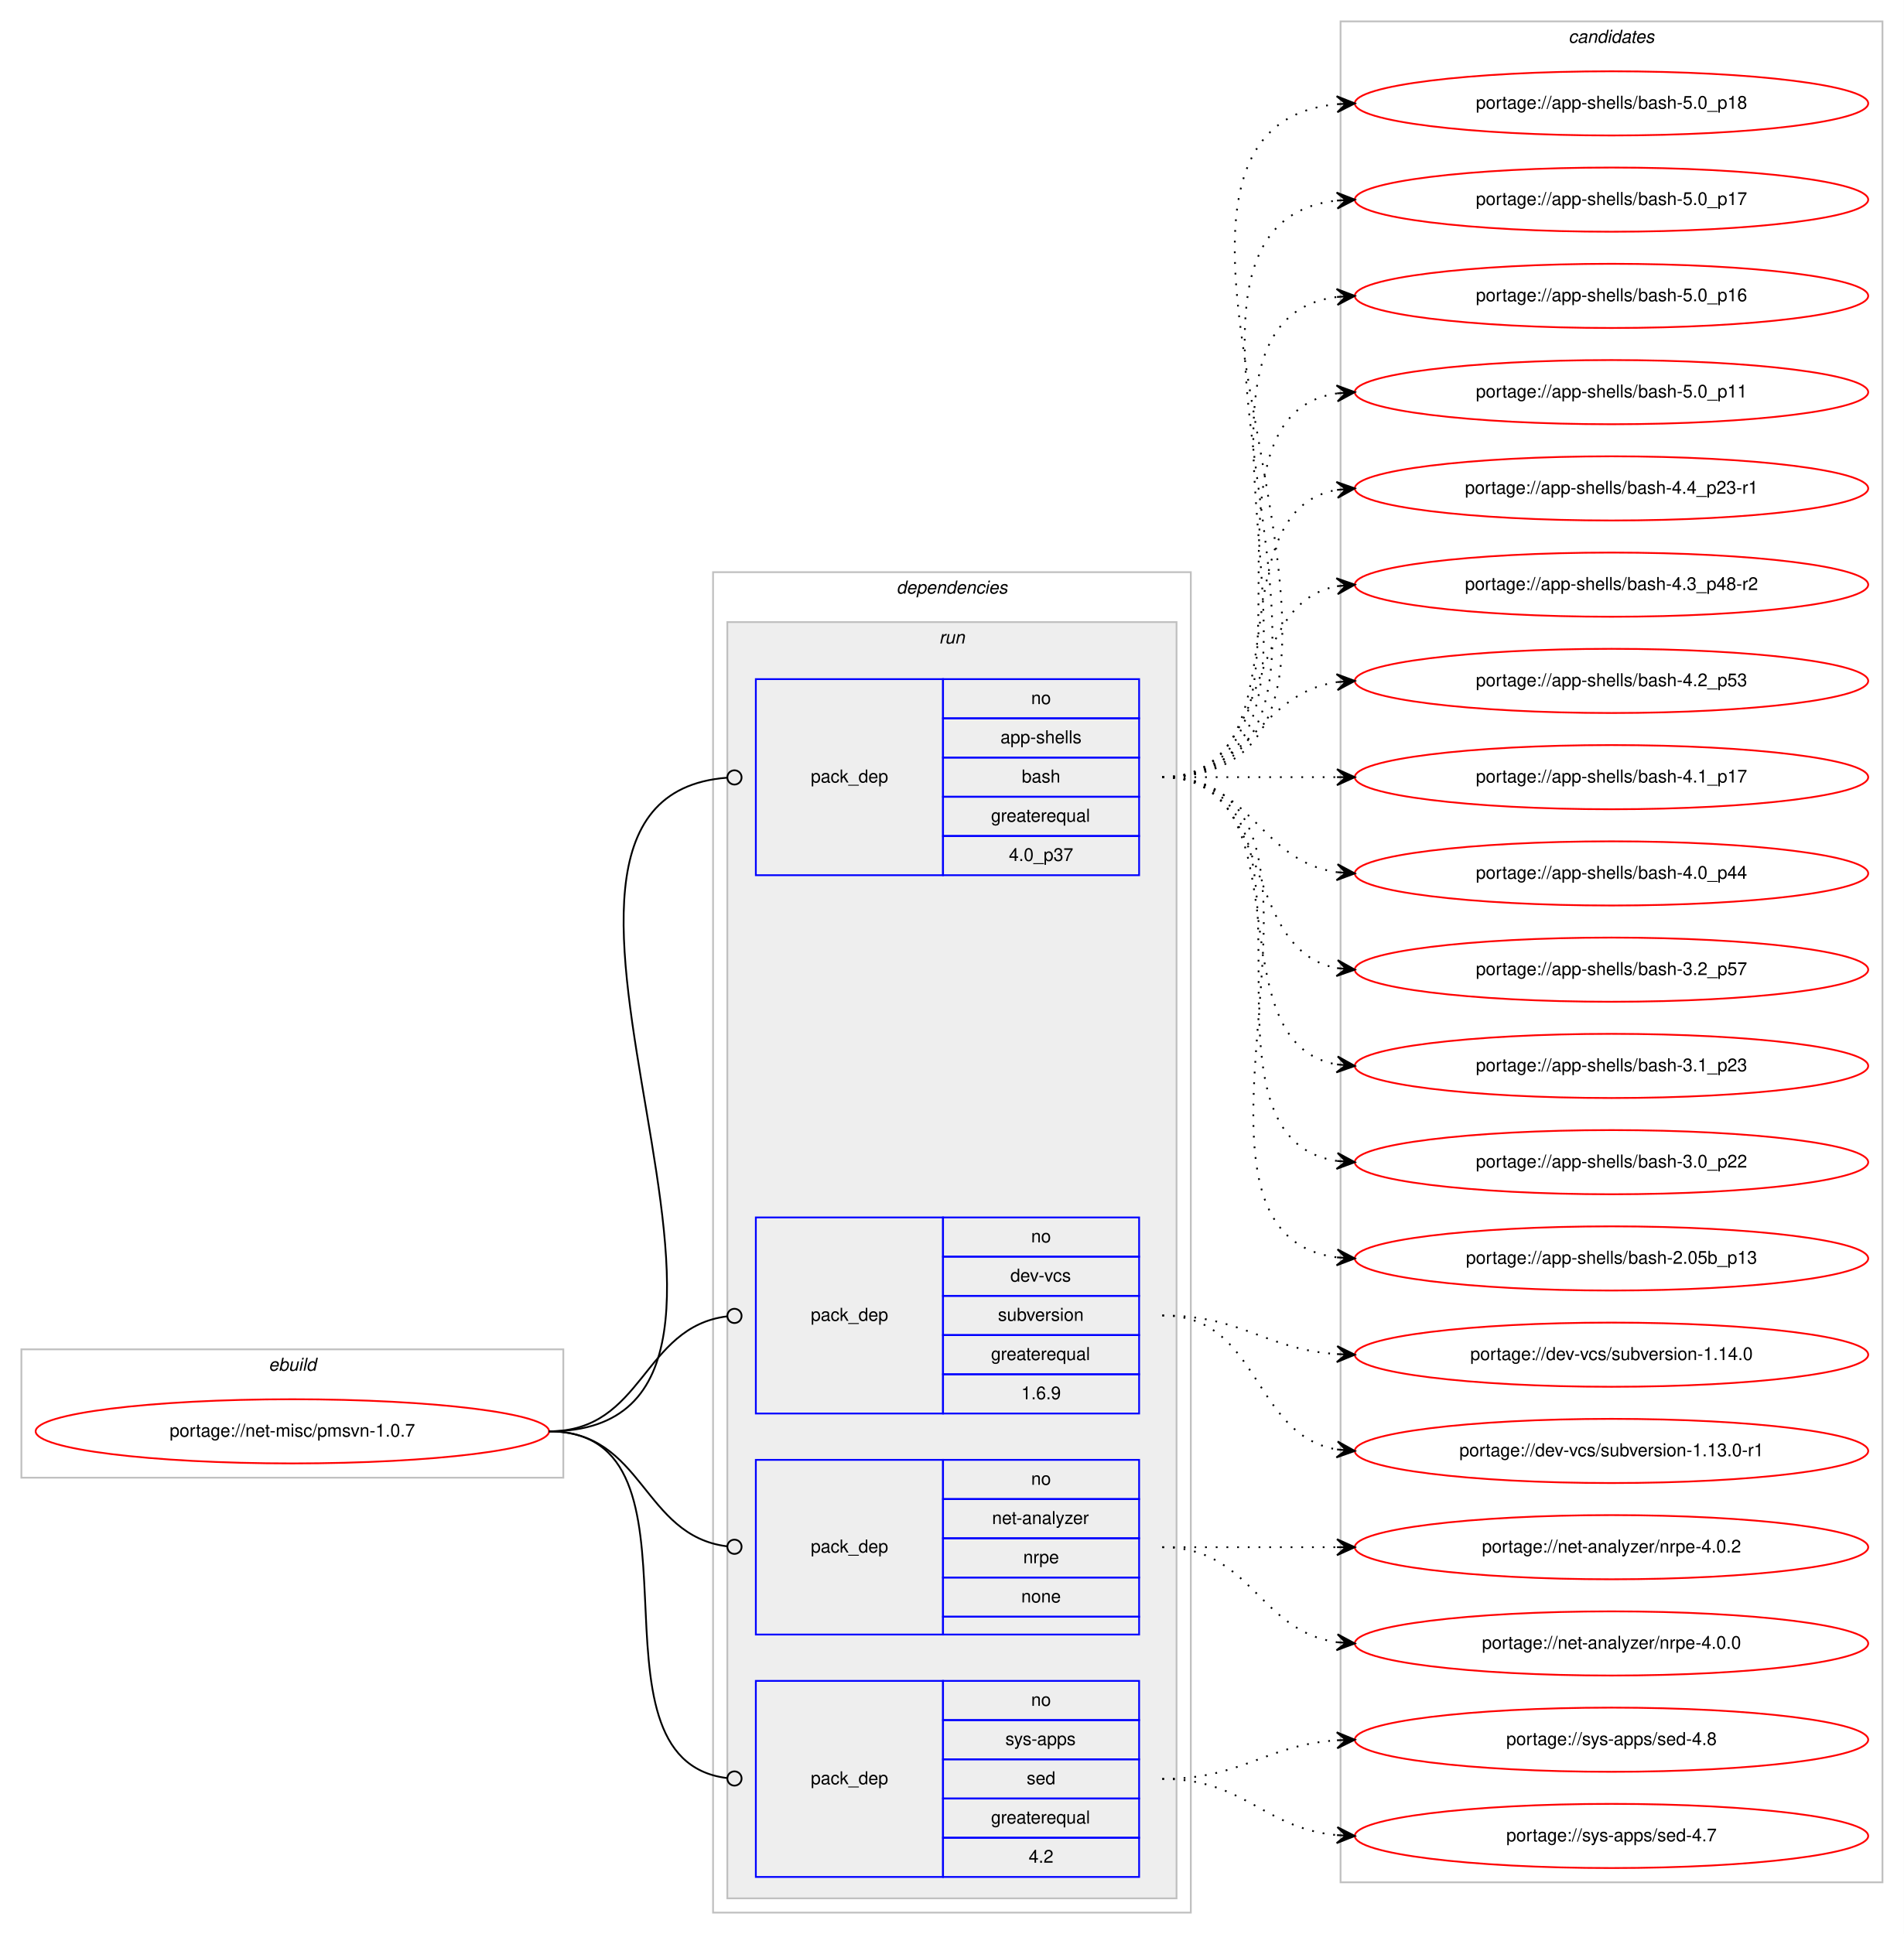
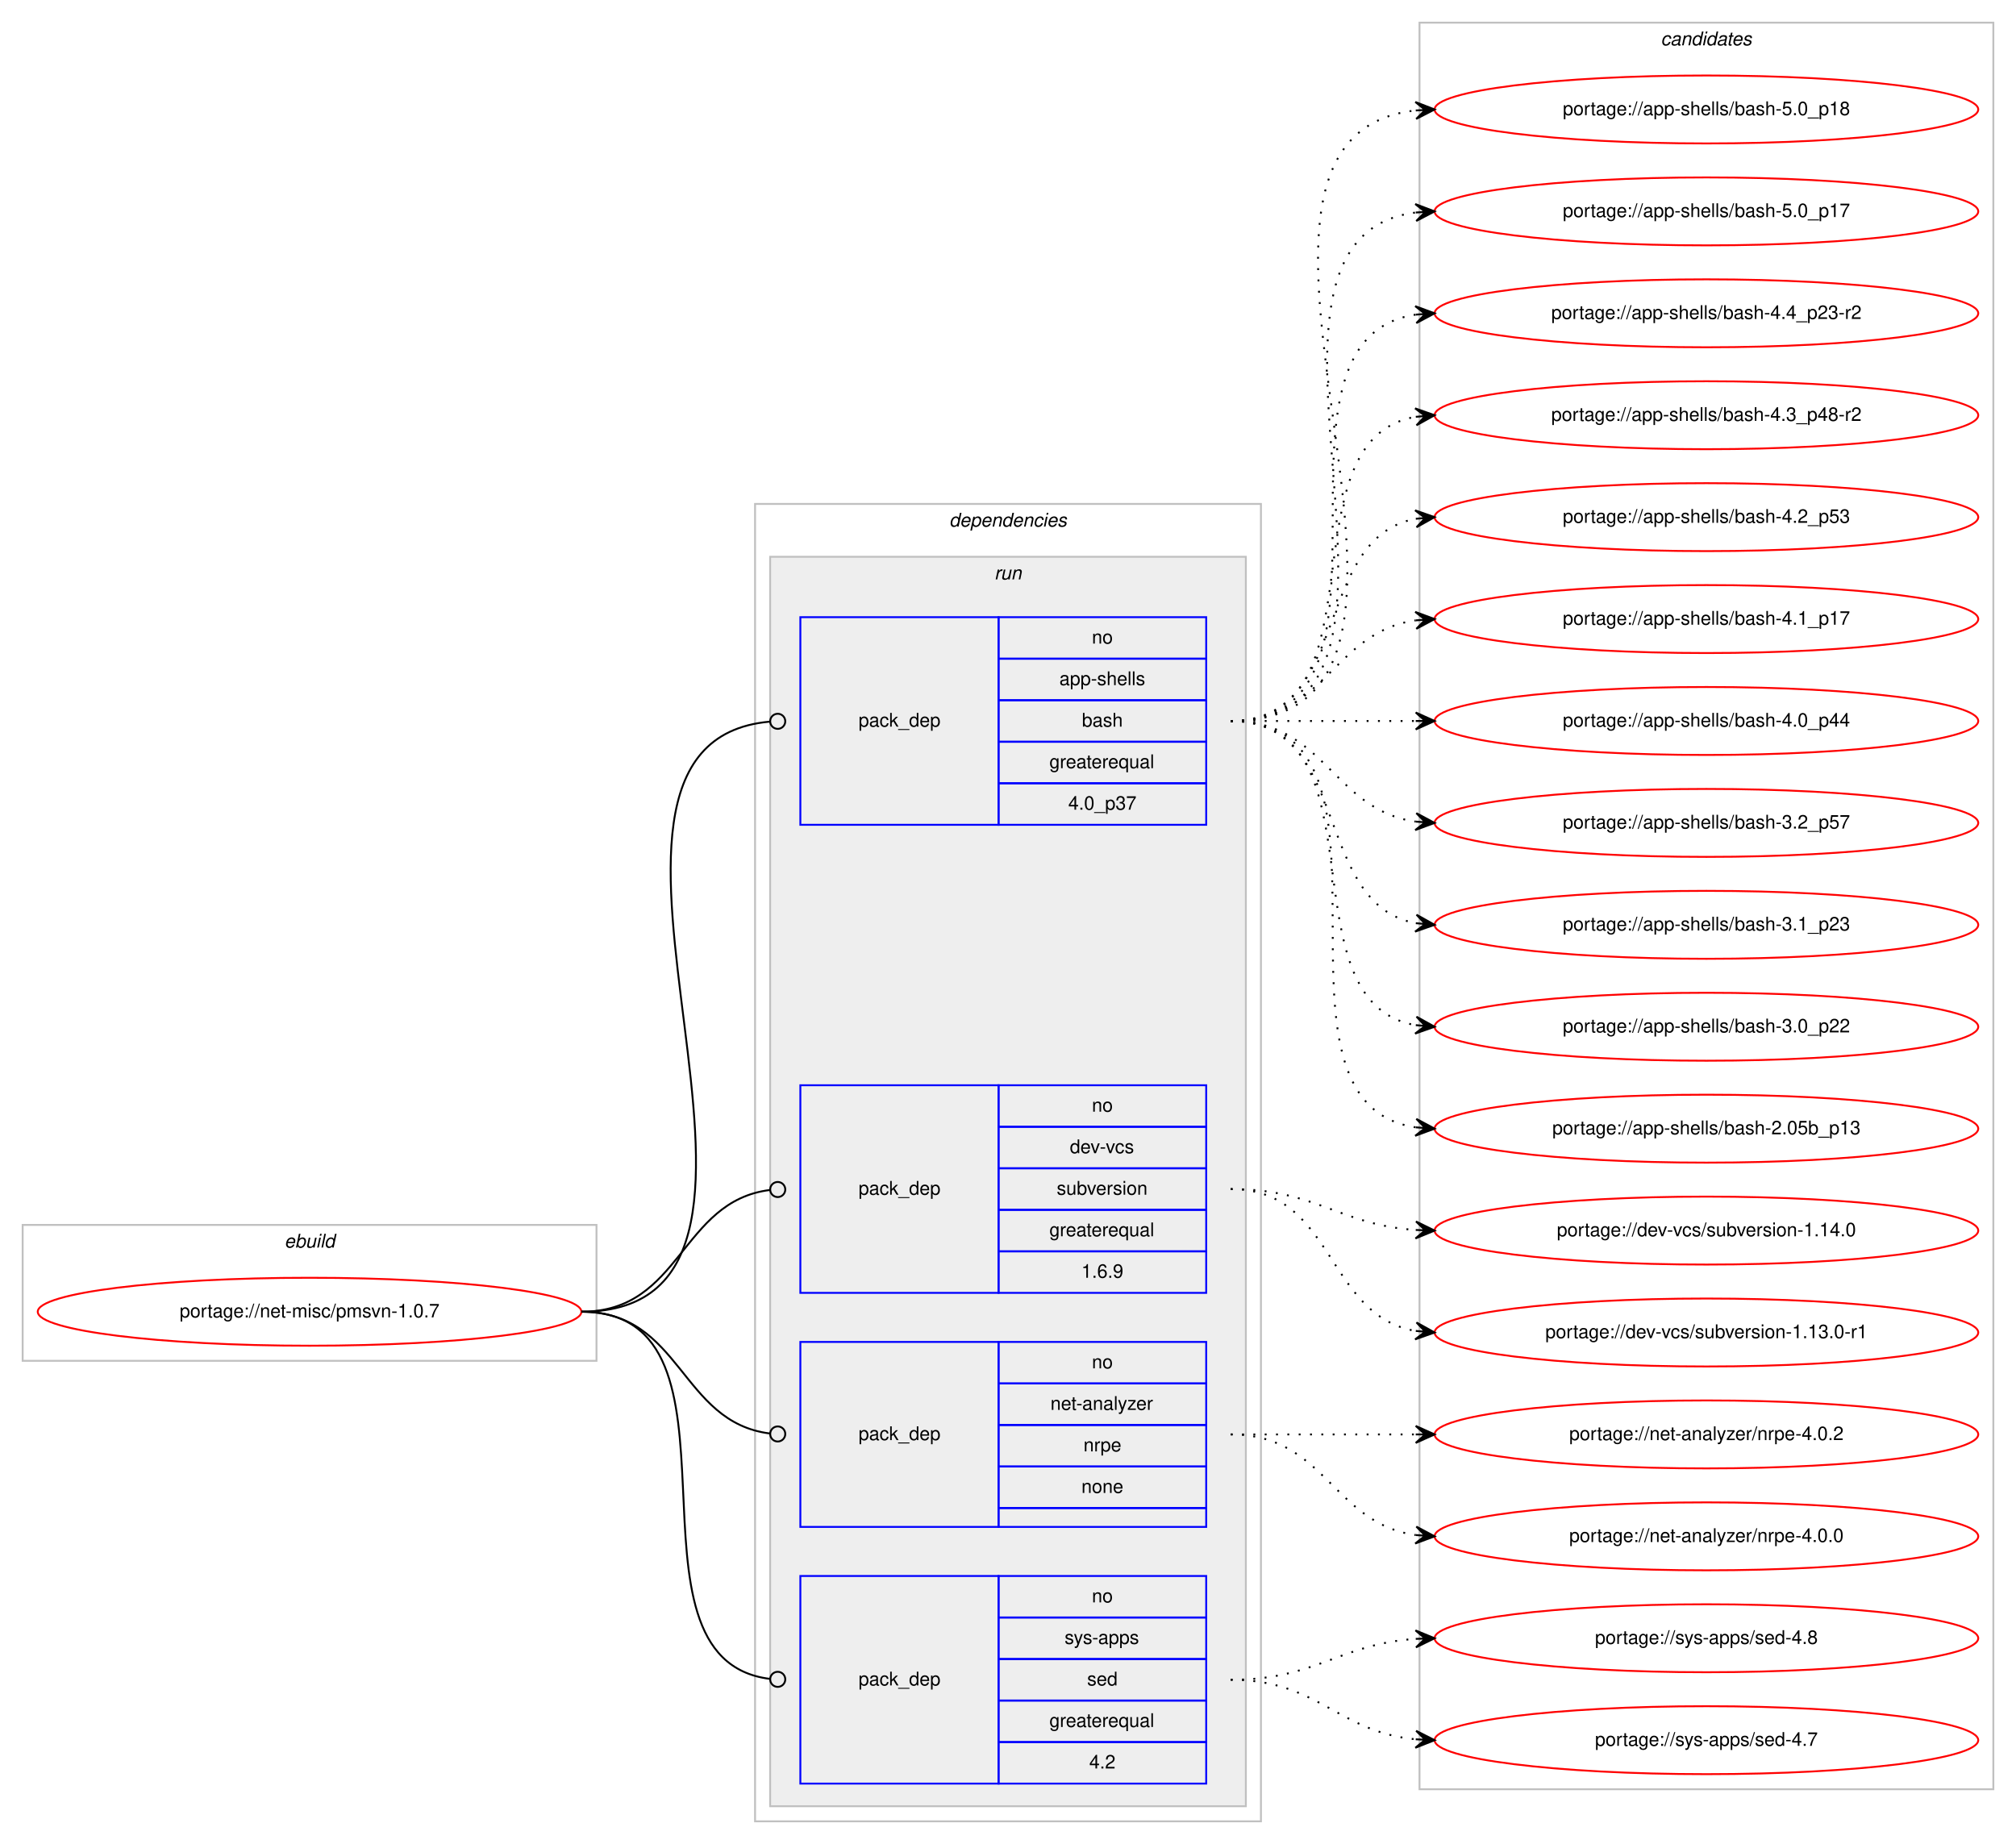
- <svg xmlns="http://www.w3.org/2000/svg" xmlns:xlink="http://www.w3.org/1999/xlink" width="1068pt" height="1085pt" viewBox="0.00 0.00 1068.00 1085.00">
-   <g id="graph0" class="graph" transform="scale(1 1) rotate(0) translate(4 1081)">
-     <polygon fill="#ffffff" stroke="transparent" points="-4,4 -4,-1081 1064,-1081 1064,4 -4,4" />
+ <svg xmlns="http://www.w3.org/2000/svg" xmlns:xlink="http://www.w3.org/1999/xlink" width="1068pt" height="977pt" viewBox="0.00 0.00 1068.00 977.00">
+   <g id="graph0" class="graph" transform="scale(1 1) rotate(0) translate(4 973)">
+     <polygon fill="#ffffff" stroke="transparent" points="-4,4 -4,-973 1064,-973 1064,4 -4,4" />
    <g id="clust1" class="cluster">
      <polygon fill="none" stroke="#c0c0c0" points="8,-252 8,-324 312,-324 312,-252 8,-252" />
      <text text-anchor="start" x="146.663" y="-312" font-family="Helvetica,sans-Serif" font-style="italic" font-size="10.00" fill="#000000">ebuild</text>
    </g>
    <g id="clust2" class="cluster">
-       <polygon fill="none" stroke="#c0c0c0" points="396,-8 396,-760 664,-760 664,-8 396,-8" />
-       <text text-anchor="start" x="498.875" y="-748" font-family="Helvetica,sans-Serif" font-style="italic" font-size="10.00" fill="#000000">dependencies</text>
+       <polygon fill="none" stroke="#c0c0c0" points="396,-8 396,-706 664,-706 664,-8 396,-8" />
+       <text text-anchor="start" x="498.875" y="-694" font-family="Helvetica,sans-Serif" font-style="italic" font-size="10.00" fill="#000000">dependencies</text>
    </g>
    <g id="clust5" class="cluster">
-       <polygon fill="#eeeeee" stroke="#c0c0c0" points="404,-16 404,-732 656,-732 656,-16 404,-16" />
-       <text text-anchor="start" x="522.777" y="-720" font-family="Helvetica,sans-Serif" font-style="italic" font-size="10.00" fill="#000000">run</text>
+       <polygon fill="#eeeeee" stroke="#c0c0c0" points="404,-16 404,-678 656,-678 656,-16 404,-16" />
+       <text text-anchor="start" x="522.777" y="-666" font-family="Helvetica,sans-Serif" font-style="italic" font-size="10.00" fill="#000000">run</text>
    </g>
    <g id="clust10" class="cluster">
-       <polygon fill="none" stroke="#c0c0c0" points="748,-25 748,-1069 1052,-1069 1052,-25 748,-25" />
-       <text text-anchor="start" x="875.824" y="-1057" font-family="Helvetica,sans-Serif" font-style="italic" font-size="10.00" fill="#000000">candidates</text>
+       <polygon fill="none" stroke="#c0c0c0" points="748,-25 748,-961 1052,-961 1052,-25 748,-25" />
+       <text text-anchor="start" x="875.824" y="-949" font-family="Helvetica,sans-Serif" font-style="italic" font-size="10.00" fill="#000000">candidates</text>
    </g>
    <g id="node1" class="node">
      <g id="a_node1">
        <a xlink:href="../net-misc/pmsvn-1.0.7.svg" xlink:title="portage://net-misc/pmsvn-1.0.7">
          <ellipse fill="none" stroke="#ff0000" cx="160" cy="-278" rx="144" ry="18" />
          <text text-anchor="middle" x="160" y="-275" font-family="Helvetica,sans-Serif" font-size="10.00" fill="#000000">portage://net-misc/pmsvn-1.0.7</text>
        </a>
      </g>
    </g>
    <g id="node2" class="node">
-       <polygon fill="none" stroke="#0000ff" points="420,-590 420,-700 525,-700 525,-590 420,-590" />
-       <text text-anchor="start" x="450.823" y="-642" font-family="Helvetica,sans-Serif" font-size="10.00" fill="#000000">pack_dep</text>
-       <polygon fill="none" stroke="#0000ff" points="525,-678 525,-700 635,-700 635,-678 525,-678" />
-       <text text-anchor="start" x="574.441" y="-686" font-family="Helvetica,sans-Serif" font-size="10.00" fill="#000000">no</text>
-       <polygon fill="none" stroke="#0000ff" points="525,-656 525,-678 635,-678 635,-656 525,-656" />
-       <text text-anchor="start" x="557.219" y="-664" font-family="Helvetica,sans-Serif" font-size="10.00" fill="#000000">app-shells</text>
-       <polygon fill="none" stroke="#0000ff" points="525,-634 525,-656 635,-656 635,-634 525,-634" />
-       <text text-anchor="start" x="569.162" y="-642" font-family="Helvetica,sans-Serif" font-size="10.00" fill="#000000">bash</text>
-       <polygon fill="none" stroke="#0000ff" points="525,-612 525,-634 635,-634 635,-612 525,-612" />
-       <text text-anchor="start" x="551.936" y="-620" font-family="Helvetica,sans-Serif" font-size="10.00" fill="#000000">greaterequal</text>
-       <polygon fill="none" stroke="#0000ff" points="525,-590 525,-612 635,-612 635,-590 525,-590" />
-       <text text-anchor="start" x="561.933" y="-598" font-family="Helvetica,sans-Serif" font-size="10.00" fill="#000000">4.0_p37</text>
+       <polygon fill="none" stroke="#0000ff" points="420,-536 420,-646 525,-646 525,-536 420,-536" />
+       <text text-anchor="start" x="450.823" y="-588" font-family="Helvetica,sans-Serif" font-size="10.00" fill="#000000">pack_dep</text>
+       <polygon fill="none" stroke="#0000ff" points="525,-624 525,-646 635,-646 635,-624 525,-624" />
+       <text text-anchor="start" x="574.441" y="-632" font-family="Helvetica,sans-Serif" font-size="10.00" fill="#000000">no</text>
+       <polygon fill="none" stroke="#0000ff" points="525,-602 525,-624 635,-624 635,-602 525,-602" />
+       <text text-anchor="start" x="557.219" y="-610" font-family="Helvetica,sans-Serif" font-size="10.00" fill="#000000">app-shells</text>
+       <polygon fill="none" stroke="#0000ff" points="525,-580 525,-602 635,-602 635,-580 525,-580" />
+       <text text-anchor="start" x="569.162" y="-588" font-family="Helvetica,sans-Serif" font-size="10.00" fill="#000000">bash</text>
+       <polygon fill="none" stroke="#0000ff" points="525,-558 525,-580 635,-580 635,-558 525,-558" />
+       <text text-anchor="start" x="551.936" y="-566" font-family="Helvetica,sans-Serif" font-size="10.00" fill="#000000">greaterequal</text>
+       <polygon fill="none" stroke="#0000ff" points="525,-536 525,-558 635,-558 635,-536 525,-536" />
+       <text text-anchor="start" x="561.933" y="-544" font-family="Helvetica,sans-Serif" font-size="10.00" fill="#000000">4.0_p37</text>
    </g>
    <g id="edge1" class="edge">
-       <path fill="none" stroke="#000000" d="M304,-278C471.204,-278 249.567,-632.916 403.861,-644.7" />
-       <ellipse fill="none" stroke="#000000" cx="408.003" cy="-644.853" rx="4" ry="4" />
+       <path fill="none" stroke="#000000" d="M304,-278C448.285,-278 271.991,-578.893 403.754,-590.646" />
+       <ellipse fill="none" stroke="#000000" cx="408.004" cy="-590.829" rx="4" ry="4" />
    </g>
    <g id="node3" class="node">
      <polygon fill="none" stroke="#0000ff" points="420,-288 420,-398 525,-398 525,-288 420,-288" />
      <text text-anchor="start" x="450.823" y="-340" font-family="Helvetica,sans-Serif" font-size="10.00" fill="#000000">pack_dep</text>
      <polygon fill="none" stroke="#0000ff" points="525,-376 525,-398 635,-398 635,-376 525,-376" />
      <text text-anchor="start" x="574.441" y="-384" font-family="Helvetica,sans-Serif" font-size="10.00" fill="#000000">no</text>
      <polygon fill="none" stroke="#0000ff" points="525,-354 525,-376 635,-376 635,-354 525,-354" />
      <text text-anchor="start" x="562.777" y="-362" font-family="Helvetica,sans-Serif" font-size="10.00" fill="#000000">dev-vcs</text>
      <polygon fill="none" stroke="#0000ff" points="525,-332 525,-354 635,-354 635,-332 525,-332" />
      <text text-anchor="start" x="555.828" y="-340" font-family="Helvetica,sans-Serif" font-size="10.00" fill="#000000">subversion</text>
      <polygon fill="none" stroke="#0000ff" points="525,-310 525,-332 635,-332 635,-310 525,-310" />
      <text text-anchor="start" x="551.936" y="-318" font-family="Helvetica,sans-Serif" font-size="10.00" fill="#000000">greaterequal</text>
      <polygon fill="none" stroke="#0000ff" points="525,-288 525,-310 635,-310 635,-288 525,-288" />
      <text text-anchor="start" x="568.883" y="-296" font-family="Helvetica,sans-Serif" font-size="10.00" fill="#000000">1.6.9</text>
    </g>
    <g id="edge2" class="edge">
      <path fill="none" stroke="#000000" d="M304,-278C357.178,-278 356.233,-336.566 403.914,-342.514" />
      <ellipse fill="none" stroke="#000000" cx="408.007" cy="-342.76" rx="4" ry="4" />
    </g>
    <g id="node4" class="node">
      <polygon fill="none" stroke="#0000ff" points="420,-164 420,-262 525,-262 525,-164 420,-164" />
      <text text-anchor="start" x="450.823" y="-210" font-family="Helvetica,sans-Serif" font-size="10.00" fill="#000000">pack_dep</text>
      <polygon fill="none" stroke="#0000ff" points="525,-240 525,-262 635,-262 635,-240 525,-240" />
      <text text-anchor="start" x="574.441" y="-248" font-family="Helvetica,sans-Serif" font-size="10.00" fill="#000000">no</text>
      <polygon fill="none" stroke="#0000ff" points="525,-218 525,-240 635,-240 635,-218 525,-218" />
      <text text-anchor="start" x="552.495" y="-226" font-family="Helvetica,sans-Serif" font-size="10.00" fill="#000000">net-analyzer</text>
      <polygon fill="none" stroke="#0000ff" points="525,-196 525,-218 635,-218 635,-196 525,-196" />
      <text text-anchor="start" x="569.997" y="-204" font-family="Helvetica,sans-Serif" font-size="10.00" fill="#000000">nrpe</text>
      <polygon fill="none" stroke="#0000ff" points="525,-174 525,-196 635,-196 635,-174 525,-174" />
      <text text-anchor="start" x="568.882" y="-182" font-family="Helvetica,sans-Serif" font-size="10.00" fill="#000000">none</text>
      <polygon fill="none" stroke="#0000ff" points="525,-164 525,-174 635,-174 635,-164 525,-164" />
    </g>
    <g id="edge3" class="edge">
      <path fill="none" stroke="#000000" d="M304,-278C357.178,-278 356.233,-219.434 403.914,-213.486" />
      <ellipse fill="none" stroke="#000000" cx="408.007" cy="-213.24" rx="4" ry="4" />
    </g>
    <g id="node5" class="node">
      <polygon fill="none" stroke="#0000ff" points="420,-28 420,-138 525,-138 525,-28 420,-28" />
      <text text-anchor="start" x="450.823" y="-80" font-family="Helvetica,sans-Serif" font-size="10.00" fill="#000000">pack_dep</text>
      <polygon fill="none" stroke="#0000ff" points="525,-116 525,-138 635,-138 635,-116 525,-116" />
      <text text-anchor="start" x="574.441" y="-124" font-family="Helvetica,sans-Serif" font-size="10.00" fill="#000000">no</text>
      <polygon fill="none" stroke="#0000ff" points="525,-94 525,-116 635,-116 635,-94 525,-94" />
      <text text-anchor="start" x="559.997" y="-102" font-family="Helvetica,sans-Serif" font-size="10.00" fill="#000000">sys-apps</text>
      <polygon fill="none" stroke="#0000ff" points="525,-72 525,-94 635,-94 635,-72 525,-72" />
      <text text-anchor="start" x="571.941" y="-80" font-family="Helvetica,sans-Serif" font-size="10.00" fill="#000000">sed</text>
      <polygon fill="none" stroke="#0000ff" points="525,-50 525,-72 635,-72 635,-50 525,-50" />
      <text text-anchor="start" x="551.936" y="-58" font-family="Helvetica,sans-Serif" font-size="10.00" fill="#000000">greaterequal</text>
      <polygon fill="none" stroke="#0000ff" points="525,-28 525,-50 635,-50 635,-28 525,-28" />
      <text text-anchor="start" x="573.052" y="-36" font-family="Helvetica,sans-Serif" font-size="10.00" fill="#000000">4.2</text>
    </g>
    <g id="edge4" class="edge">
      <path fill="none" stroke="#000000" d="M304,-278C400.169,-278 318.048,-94.258 403.77,-83.492" />
      <ellipse fill="none" stroke="#000000" cx="408.007" cy="-83.239" rx="4" ry="4" />
    </g>
    <g id="node6" class="node">
      <g id="a_node6">
        <a xlink:href="../app-shells/bash-5.0_p18.svg" xlink:title="portage://app-shells/bash-5.0_p18">
-           <ellipse fill="none" stroke="#ff0000" cx="900" cy="-1023" rx="144" ry="18" />
-           <text text-anchor="middle" x="900" y="-1020" font-family="Helvetica,sans-Serif" font-size="10.00" fill="#000000">portage://app-shells/bash-5.0_p18</text>
+           <ellipse fill="none" stroke="#ff0000" cx="900" cy="-915" rx="144" ry="18" />
+           <text text-anchor="middle" x="900" y="-912" font-family="Helvetica,sans-Serif" font-size="10.00" fill="#000000">portage://app-shells/bash-5.0_p18</text>
        </a>
      </g>
    </g>
    <g id="edge5" class="edge">
-       <path fill="none" stroke="#000000" stroke-dasharray="1,5" d="M648,-645C819.139,-645 591.005,-1007.655 745.768,-1022.53" />
-       <polygon fill="#000000" stroke="#000000" points="756,-1023 745.804,-1027.036 751.005,-1022.77 746.011,-1022.541 746.011,-1022.541 746.011,-1022.541 751.005,-1022.77 746.217,-1018.045 756,-1023 756,-1023" />
+       <path fill="none" stroke="#000000" stroke-dasharray="1,5" d="M648,-591C796.232,-591 613.188,-899.99 745.891,-914.474" />
+       <polygon fill="#000000" stroke="#000000" points="756,-915 745.78,-918.975 751.007,-914.74 746.014,-914.481 746.014,-914.481 746.014,-914.481 751.007,-914.74 746.247,-909.987 756,-915 756,-915" />
    </g>
    <g id="node7" class="node">
      <g id="a_node7">
        <a xlink:href="../app-shells/bash-5.0_p17.svg" xlink:title="portage://app-shells/bash-5.0_p17">
-           <ellipse fill="none" stroke="#ff0000" cx="900" cy="-969" rx="144" ry="18" />
-           <text text-anchor="middle" x="900" y="-966" font-family="Helvetica,sans-Serif" font-size="10.00" fill="#000000">portage://app-shells/bash-5.0_p17</text>
+           <ellipse fill="none" stroke="#ff0000" cx="900" cy="-861" rx="144" ry="18" />
+           <text text-anchor="middle" x="900" y="-858" font-family="Helvetica,sans-Serif" font-size="10.00" fill="#000000">portage://app-shells/bash-5.0_p17</text>
        </a>
      </g>
    </g>
    <g id="edge6" class="edge">
-       <path fill="none" stroke="#000000" stroke-dasharray="1,5" d="M648,-645C796.232,-645 613.188,-953.99 745.891,-968.474" />
-       <polygon fill="#000000" stroke="#000000" points="756,-969 745.78,-972.975 751.007,-968.74 746.014,-968.481 746.014,-968.481 746.014,-968.481 751.007,-968.74 746.247,-963.987 756,-969 756,-969" />
+       <path fill="none" stroke="#000000" stroke-dasharray="1,5" d="M648,-591C773.71,-591 634.777,-846.436 746.014,-860.405" />
+       <polygon fill="#000000" stroke="#000000" points="756,-861 745.75,-864.898 751.009,-860.703 746.018,-860.405 746.018,-860.405 746.018,-860.405 751.009,-860.703 746.285,-855.913 756,-861 756,-861" />
    </g>
    <g id="node8" class="node">
      <g id="a_node8">
-         <a xlink:href="../app-shells/bash-5.0_p16.svg" xlink:title="portage://app-shells/bash-5.0_p16">
-           <ellipse fill="none" stroke="#ff0000" cx="900" cy="-915" rx="144" ry="18" />
-           <text text-anchor="middle" x="900" y="-912" font-family="Helvetica,sans-Serif" font-size="10.00" fill="#000000">portage://app-shells/bash-5.0_p16</text>
+         <a xlink:href="../app-shells/bash-4.4_p23-r2.svg" xlink:title="portage://app-shells/bash-4.4_p23-r2">
+           <ellipse fill="none" stroke="#ff0000" cx="900" cy="-807" rx="144" ry="18" />
+           <text text-anchor="middle" x="900" y="-804" font-family="Helvetica,sans-Serif" font-size="10.00" fill="#000000">portage://app-shells/bash-4.4_p23-r2</text>
        </a>
      </g>
    </g>
    <g id="edge7" class="edge">
-       <path fill="none" stroke="#000000" stroke-dasharray="1,5" d="M648,-645C773.71,-645 634.777,-900.436 746.014,-914.405" />
-       <polygon fill="#000000" stroke="#000000" points="756,-915 745.75,-918.898 751.009,-914.703 746.018,-914.405 746.018,-914.405 746.018,-914.405 751.009,-914.703 746.285,-909.913 756,-915 756,-915" />
+       <path fill="none" stroke="#000000" stroke-dasharray="1,5" d="M648,-591C751.768,-591 655.516,-792.894 746.001,-806.301" />
+       <polygon fill="#000000" stroke="#000000" points="756,-807 745.711,-810.792 751.012,-806.652 746.024,-806.303 746.024,-806.303 746.024,-806.303 751.012,-806.652 746.338,-801.814 756,-807 756,-807" />
    </g>
    <g id="node9" class="node">
      <g id="a_node9">
-         <a xlink:href="../app-shells/bash-5.0_p11.svg" xlink:title="portage://app-shells/bash-5.0_p11">
-           <ellipse fill="none" stroke="#ff0000" cx="900" cy="-861" rx="144" ry="18" />
-           <text text-anchor="middle" x="900" y="-858" font-family="Helvetica,sans-Serif" font-size="10.00" fill="#000000">portage://app-shells/bash-5.0_p11</text>
-         </a>
-       </g>
-     </g>
-     <g id="edge8" class="edge">
-       <path fill="none" stroke="#000000" stroke-dasharray="1,5" d="M648,-645C751.768,-645 655.516,-846.894 746.001,-860.301" />
-       <polygon fill="#000000" stroke="#000000" points="756,-861 745.711,-864.792 751.012,-860.652 746.024,-860.303 746.024,-860.303 746.024,-860.303 751.012,-860.652 746.338,-855.814 756,-861 756,-861" />
-     </g>
-     <g id="node10" class="node">
-       <g id="a_node10">
-         <a xlink:href="../app-shells/bash-4.4_p23-r1.svg" xlink:title="portage://app-shells/bash-4.4_p23-r1">
-           <ellipse fill="none" stroke="#ff0000" cx="900" cy="-807" rx="144" ry="18" />
-           <text text-anchor="middle" x="900" y="-804" font-family="Helvetica,sans-Serif" font-size="10.00" fill="#000000">portage://app-shells/bash-4.4_p23-r1</text>
-         </a>
-       </g>
-     </g>
-     <g id="edge9" class="edge">
-       <path fill="none" stroke="#000000" stroke-dasharray="1,5" d="M648,-645C730.815,-645 674.779,-793.377 745.661,-806.128" />
-       <polygon fill="#000000" stroke="#000000" points="756,-807 745.657,-810.644 751.018,-806.58 746.035,-806.16 746.035,-806.16 746.035,-806.16 751.018,-806.58 746.413,-801.676 756,-807 756,-807" />
-     </g>
-     <g id="node11" class="node">
-       <g id="a_node11">
        <a xlink:href="../app-shells/bash-4.3_p48-r2.svg" xlink:title="portage://app-shells/bash-4.3_p48-r2">
          <ellipse fill="none" stroke="#ff0000" cx="900" cy="-753" rx="144" ry="18" />
          <text text-anchor="middle" x="900" y="-750" font-family="Helvetica,sans-Serif" font-size="10.00" fill="#000000">portage://app-shells/bash-4.3_p48-r2</text>
        </a>
      </g>
    </g>
-     <g id="edge10" class="edge">
-       <path fill="none" stroke="#000000" stroke-dasharray="1,5" d="M648,-645C712.303,-645 690.78,-741.91 746.031,-752.131" />
-       <polygon fill="#000000" stroke="#000000" points="756,-753 745.647,-756.614 751.019,-752.566 746.038,-752.131 746.038,-752.131 746.038,-752.131 751.019,-752.566 746.429,-747.648 756,-753 756,-753" />
-     </g>
-     <g id="node12" class="node">
-       <g id="a_node12">
+     <g id="edge8" class="edge">
+       <path fill="none" stroke="#000000" stroke-dasharray="1,5" d="M648,-591C730.815,-591 674.779,-739.377 745.661,-752.128" />
+       <polygon fill="#000000" stroke="#000000" points="756,-753 745.657,-756.644 751.018,-752.58 746.035,-752.16 746.035,-752.16 746.035,-752.16 751.018,-752.58 746.413,-747.676 756,-753 756,-753" />
+     </g>
+     <g id="node10" class="node">
+       <g id="a_node10">
        <a xlink:href="../app-shells/bash-4.2_p53.svg" xlink:title="portage://app-shells/bash-4.2_p53">
          <ellipse fill="none" stroke="#ff0000" cx="900" cy="-699" rx="144" ry="18" />
          <text text-anchor="middle" x="900" y="-696" font-family="Helvetica,sans-Serif" font-size="10.00" fill="#000000">portage://app-shells/bash-4.2_p53</text>
        </a>
      </g>
    </g>
-     <g id="edge11" class="edge">
-       <path fill="none" stroke="#000000" stroke-dasharray="1,5" d="M648,-645C698.102,-645 702.012,-692.066 745.979,-698.317" />
-       <polygon fill="#000000" stroke="#000000" points="756,-699 745.717,-702.81 751.012,-698.66 746.023,-698.32 746.023,-698.32 746.023,-698.32 751.012,-698.66 746.329,-693.831 756,-699 756,-699" />
-     </g>
-     <g id="node13" class="node">
-       <g id="a_node13">
+     <g id="edge9" class="edge">
+       <path fill="none" stroke="#000000" stroke-dasharray="1,5" d="M648,-591C712.303,-591 690.78,-687.91 746.031,-698.131" />
+       <polygon fill="#000000" stroke="#000000" points="756,-699 745.647,-702.614 751.019,-698.566 746.038,-698.131 746.038,-698.131 746.038,-698.131 751.019,-698.566 746.429,-693.648 756,-699 756,-699" />
+     </g>
+     <g id="node11" class="node">
+       <g id="a_node11">
        <a xlink:href="../app-shells/bash-4.1_p17.svg" xlink:title="portage://app-shells/bash-4.1_p17">
          <ellipse fill="none" stroke="#ff0000" cx="900" cy="-645" rx="144" ry="18" />
          <text text-anchor="middle" x="900" y="-642" font-family="Helvetica,sans-Serif" font-size="10.00" fill="#000000">portage://app-shells/bash-4.1_p17</text>
        </a>
      </g>
    </g>
-     <g id="edge12" class="edge">
-       <path fill="none" stroke="#000000" stroke-dasharray="1,5" d="M648,-645C692.438,-645 706.02,-645 745.878,-645" />
-       <polygon fill="#000000" stroke="#000000" points="756,-645 746,-649.5 751,-645 746,-645 746,-645 746,-645 751,-645 746,-640.5 756,-645 756,-645" />
-     </g>
-     <g id="node14" class="node">
-       <g id="a_node14">
+     <g id="edge10" class="edge">
+       <path fill="none" stroke="#000000" stroke-dasharray="1,5" d="M648,-591C698.102,-591 702.012,-638.066 745.979,-644.317" />
+       <polygon fill="#000000" stroke="#000000" points="756,-645 745.717,-648.81 751.012,-644.66 746.023,-644.32 746.023,-644.32 746.023,-644.32 751.012,-644.66 746.329,-639.831 756,-645 756,-645" />
+     </g>
+     <g id="node12" class="node">
+       <g id="a_node12">
        <a xlink:href="../app-shells/bash-4.0_p44.svg" xlink:title="portage://app-shells/bash-4.0_p44">
          <ellipse fill="none" stroke="#ff0000" cx="900" cy="-591" rx="144" ry="18" />
          <text text-anchor="middle" x="900" y="-588" font-family="Helvetica,sans-Serif" font-size="10.00" fill="#000000">portage://app-shells/bash-4.0_p44</text>
        </a>
      </g>
    </g>
-     <g id="edge13" class="edge">
-       <path fill="none" stroke="#000000" stroke-dasharray="1,5" d="M648,-645C698.102,-645 702.012,-597.934 745.979,-591.683" />
-       <polygon fill="#000000" stroke="#000000" points="756,-591 746.329,-596.169 751.012,-591.34 746.023,-591.68 746.023,-591.68 746.023,-591.68 751.012,-591.34 745.717,-587.19 756,-591 756,-591" />
-     </g>
-     <g id="node15" class="node">
-       <g id="a_node15">
+     <g id="edge11" class="edge">
+       <path fill="none" stroke="#000000" stroke-dasharray="1,5" d="M648,-591C692.438,-591 706.02,-591 745.878,-591" />
+       <polygon fill="#000000" stroke="#000000" points="756,-591 746,-595.5 751,-591 746,-591 746,-591 746,-591 751,-591 746,-586.5 756,-591 756,-591" />
+     </g>
+     <g id="node13" class="node">
+       <g id="a_node13">
        <a xlink:href="../app-shells/bash-3.2_p57.svg" xlink:title="portage://app-shells/bash-3.2_p57">
          <ellipse fill="none" stroke="#ff0000" cx="900" cy="-537" rx="144" ry="18" />
          <text text-anchor="middle" x="900" y="-534" font-family="Helvetica,sans-Serif" font-size="10.00" fill="#000000">portage://app-shells/bash-3.2_p57</text>
        </a>
      </g>
    </g>
-     <g id="edge14" class="edge">
-       <path fill="none" stroke="#000000" stroke-dasharray="1,5" d="M648,-645C712.303,-645 690.78,-548.09 746.031,-537.869" />
-       <polygon fill="#000000" stroke="#000000" points="756,-537 746.429,-542.352 751.019,-537.434 746.038,-537.869 746.038,-537.869 746.038,-537.869 751.019,-537.434 745.647,-533.386 756,-537 756,-537" />
-     </g>
-     <g id="node16" class="node">
-       <g id="a_node16">
+     <g id="edge12" class="edge">
+       <path fill="none" stroke="#000000" stroke-dasharray="1,5" d="M648,-591C698.102,-591 702.012,-543.934 745.979,-537.683" />
+       <polygon fill="#000000" stroke="#000000" points="756,-537 746.329,-542.169 751.012,-537.34 746.023,-537.68 746.023,-537.68 746.023,-537.68 751.012,-537.34 745.717,-533.19 756,-537 756,-537" />
+     </g>
+     <g id="node14" class="node">
+       <g id="a_node14">
        <a xlink:href="../app-shells/bash-3.1_p23.svg" xlink:title="portage://app-shells/bash-3.1_p23">
          <ellipse fill="none" stroke="#ff0000" cx="900" cy="-483" rx="144" ry="18" />
          <text text-anchor="middle" x="900" y="-480" font-family="Helvetica,sans-Serif" font-size="10.00" fill="#000000">portage://app-shells/bash-3.1_p23</text>
        </a>
      </g>
    </g>
-     <g id="edge15" class="edge">
-       <path fill="none" stroke="#000000" stroke-dasharray="1,5" d="M648,-645C730.815,-645 674.779,-496.623 745.661,-483.872" />
-       <polygon fill="#000000" stroke="#000000" points="756,-483 746.413,-488.324 751.018,-483.42 746.035,-483.84 746.035,-483.84 746.035,-483.84 751.018,-483.42 745.657,-479.356 756,-483 756,-483" />
-     </g>
-     <g id="node17" class="node">
-       <g id="a_node17">
+     <g id="edge13" class="edge">
+       <path fill="none" stroke="#000000" stroke-dasharray="1,5" d="M648,-591C712.303,-591 690.78,-494.09 746.031,-483.869" />
+       <polygon fill="#000000" stroke="#000000" points="756,-483 746.429,-488.352 751.019,-483.434 746.038,-483.869 746.038,-483.869 746.038,-483.869 751.019,-483.434 745.647,-479.386 756,-483 756,-483" />
+     </g>
+     <g id="node15" class="node">
+       <g id="a_node15">
        <a xlink:href="../app-shells/bash-3.0_p22.svg" xlink:title="portage://app-shells/bash-3.0_p22">
          <ellipse fill="none" stroke="#ff0000" cx="900" cy="-429" rx="144" ry="18" />
          <text text-anchor="middle" x="900" y="-426" font-family="Helvetica,sans-Serif" font-size="10.00" fill="#000000">portage://app-shells/bash-3.0_p22</text>
        </a>
      </g>
    </g>
-     <g id="edge16" class="edge">
-       <path fill="none" stroke="#000000" stroke-dasharray="1,5" d="M648,-645C751.768,-645 655.516,-443.106 746.001,-429.699" />
-       <polygon fill="#000000" stroke="#000000" points="756,-429 746.338,-434.186 751.012,-429.349 746.024,-429.697 746.024,-429.697 746.024,-429.697 751.012,-429.349 745.711,-425.208 756,-429 756,-429" />
-     </g>
-     <g id="node18" class="node">
-       <g id="a_node18">
+     <g id="edge14" class="edge">
+       <path fill="none" stroke="#000000" stroke-dasharray="1,5" d="M648,-591C730.815,-591 674.779,-442.623 745.661,-429.872" />
+       <polygon fill="#000000" stroke="#000000" points="756,-429 746.413,-434.324 751.018,-429.42 746.035,-429.84 746.035,-429.84 746.035,-429.84 751.018,-429.42 745.657,-425.356 756,-429 756,-429" />
+     </g>
+     <g id="node16" class="node">
+       <g id="a_node16">
        <a xlink:href="../app-shells/bash-2.05b_p13.svg" xlink:title="portage://app-shells/bash-2.05b_p13">
          <ellipse fill="none" stroke="#ff0000" cx="900" cy="-375" rx="144" ry="18" />
          <text text-anchor="middle" x="900" y="-372" font-family="Helvetica,sans-Serif" font-size="10.00" fill="#000000">portage://app-shells/bash-2.05b_p13</text>
        </a>
      </g>
    </g>
-     <g id="edge17" class="edge">
-       <path fill="none" stroke="#000000" stroke-dasharray="1,5" d="M648,-645C773.71,-645 634.777,-389.564 746.014,-375.595" />
-       <polygon fill="#000000" stroke="#000000" points="756,-375 746.285,-380.087 751.009,-375.297 746.018,-375.594 746.018,-375.594 746.018,-375.594 751.009,-375.297 745.75,-371.102 756,-375 756,-375" />
-     </g>
-     <g id="node19" class="node">
-       <g id="a_node19">
+     <g id="edge15" class="edge">
+       <path fill="none" stroke="#000000" stroke-dasharray="1,5" d="M648,-591C751.768,-591 655.516,-389.106 746.001,-375.699" />
+       <polygon fill="#000000" stroke="#000000" points="756,-375 746.338,-380.186 751.012,-375.349 746.024,-375.697 746.024,-375.697 746.024,-375.697 751.012,-375.349 745.711,-371.208 756,-375 756,-375" />
+     </g>
+     <g id="node17" class="node">
+       <g id="a_node17">
        <a xlink:href="../dev-vcs/subversion-1.14.0.svg" xlink:title="portage://dev-vcs/subversion-1.14.0">
          <ellipse fill="none" stroke="#ff0000" cx="900" cy="-321" rx="144" ry="18" />
          <text text-anchor="middle" x="900" y="-318" font-family="Helvetica,sans-Serif" font-size="10.00" fill="#000000">portage://dev-vcs/subversion-1.14.0</text>
        </a>
      </g>
    </g>
-     <g id="edge18" class="edge">
+     <g id="edge16" class="edge">
      <path fill="none" stroke="#000000" stroke-dasharray="1,5" d="M648,-343C693.446,-343 705.361,-324.065 745.961,-321.328" />
      <polygon fill="#000000" stroke="#000000" points="756,-321 746.152,-325.824 751.003,-321.163 746.005,-321.327 746.005,-321.327 746.005,-321.327 751.003,-321.163 745.858,-316.829 756,-321 756,-321" />
    </g>
-     <g id="node20" class="node">
-       <g id="a_node20">
+     <g id="node18" class="node">
+       <g id="a_node18">
        <a xlink:href="../dev-vcs/subversion-1.13.0-r1.svg" xlink:title="portage://dev-vcs/subversion-1.13.0-r1">
          <ellipse fill="none" stroke="#ff0000" cx="900" cy="-267" rx="144" ry="18" />
          <text text-anchor="middle" x="900" y="-264" font-family="Helvetica,sans-Serif" font-size="10.00" fill="#000000">portage://dev-vcs/subversion-1.13.0-r1</text>
        </a>
      </g>
    </g>
-     <g id="edge19" class="edge">
+     <g id="edge17" class="edge">
      <path fill="none" stroke="#000000" stroke-dasharray="1,5" d="M648,-343C703.025,-343 698.214,-276.203 745.76,-267.853" />
      <polygon fill="#000000" stroke="#000000" points="756,-267 746.408,-272.315 751.017,-267.415 746.035,-267.831 746.035,-267.831 746.035,-267.831 751.017,-267.415 745.661,-263.346 756,-267 756,-267" />
    </g>
-     <g id="node21" class="node">
-       <g id="a_node21">
+     <g id="node19" class="node">
+       <g id="a_node19">
        <a xlink:href="../net-analyzer/nrpe-4.0.2.svg" xlink:title="portage://net-analyzer/nrpe-4.0.2">
          <ellipse fill="none" stroke="#ff0000" cx="900" cy="-213" rx="144" ry="18" />
          <text text-anchor="middle" x="900" y="-210" font-family="Helvetica,sans-Serif" font-size="10.00" fill="#000000">portage://net-analyzer/nrpe-4.0.2</text>
        </a>
      </g>
    </g>
-     <g id="edge20" class="edge">
+     <g id="edge18" class="edge">
      <path fill="none" stroke="#000000" stroke-dasharray="1,5" d="M648,-213C692.438,-213 706.02,-213 745.878,-213" />
      <polygon fill="#000000" stroke="#000000" points="756,-213 746,-217.5 751,-213 746,-213 746,-213 746,-213 751,-213 746,-208.5 756,-213 756,-213" />
    </g>
-     <g id="node22" class="node">
-       <g id="a_node22">
+     <g id="node20" class="node">
+       <g id="a_node20">
        <a xlink:href="../net-analyzer/nrpe-4.0.0.svg" xlink:title="portage://net-analyzer/nrpe-4.0.0">
          <ellipse fill="none" stroke="#ff0000" cx="900" cy="-159" rx="144" ry="18" />
          <text text-anchor="middle" x="900" y="-156" font-family="Helvetica,sans-Serif" font-size="10.00" fill="#000000">portage://net-analyzer/nrpe-4.0.0</text>
        </a>
      </g>
    </g>
-     <g id="edge21" class="edge">
+     <g id="edge19" class="edge">
      <path fill="none" stroke="#000000" stroke-dasharray="1,5" d="M648,-213C698.102,-213 702.012,-165.934 745.979,-159.683" />
      <polygon fill="#000000" stroke="#000000" points="756,-159 746.329,-164.169 751.012,-159.34 746.023,-159.68 746.023,-159.68 746.023,-159.68 751.012,-159.34 745.717,-155.19 756,-159 756,-159" />
    </g>
-     <g id="node23" class="node">
-       <g id="a_node23">
+     <g id="node21" class="node">
+       <g id="a_node21">
        <a xlink:href="../sys-apps/sed-4.8.svg" xlink:title="portage://sys-apps/sed-4.8">
          <ellipse fill="none" stroke="#ff0000" cx="900" cy="-105" rx="144" ry="18" />
          <text text-anchor="middle" x="900" y="-102" font-family="Helvetica,sans-Serif" font-size="10.00" fill="#000000">portage://sys-apps/sed-4.8</text>
        </a>
      </g>
    </g>
-     <g id="edge22" class="edge">
+     <g id="edge20" class="edge">
      <path fill="none" stroke="#000000" stroke-dasharray="1,5" d="M648,-83C693.446,-83 705.361,-101.935 745.961,-104.672" />
      <polygon fill="#000000" stroke="#000000" points="756,-105 745.858,-109.171 751.003,-104.837 746.005,-104.673 746.005,-104.673 746.005,-104.673 751.003,-104.837 746.152,-100.176 756,-105 756,-105" />
    </g>
-     <g id="node24" class="node">
-       <g id="a_node24">
+     <g id="node22" class="node">
+       <g id="a_node22">
        <a xlink:href="../sys-apps/sed-4.7.svg" xlink:title="portage://sys-apps/sed-4.7">
          <ellipse fill="none" stroke="#ff0000" cx="900" cy="-51" rx="144" ry="18" />
          <text text-anchor="middle" x="900" y="-48" font-family="Helvetica,sans-Serif" font-size="10.00" fill="#000000">portage://sys-apps/sed-4.7</text>
        </a>
      </g>
    </g>
-     <g id="edge23" class="edge">
+     <g id="edge21" class="edge">
      <path fill="none" stroke="#000000" stroke-dasharray="1,5" d="M648,-83C694.445,-83 704.579,-55.458 745.776,-51.477" />
      <polygon fill="#000000" stroke="#000000" points="756,-51 746.221,-55.961 751.005,-51.233 746.011,-51.466 746.011,-51.466 746.011,-51.466 751.005,-51.233 745.801,-46.971 756,-51 756,-51" />
    </g>
  </g>
</svg>
